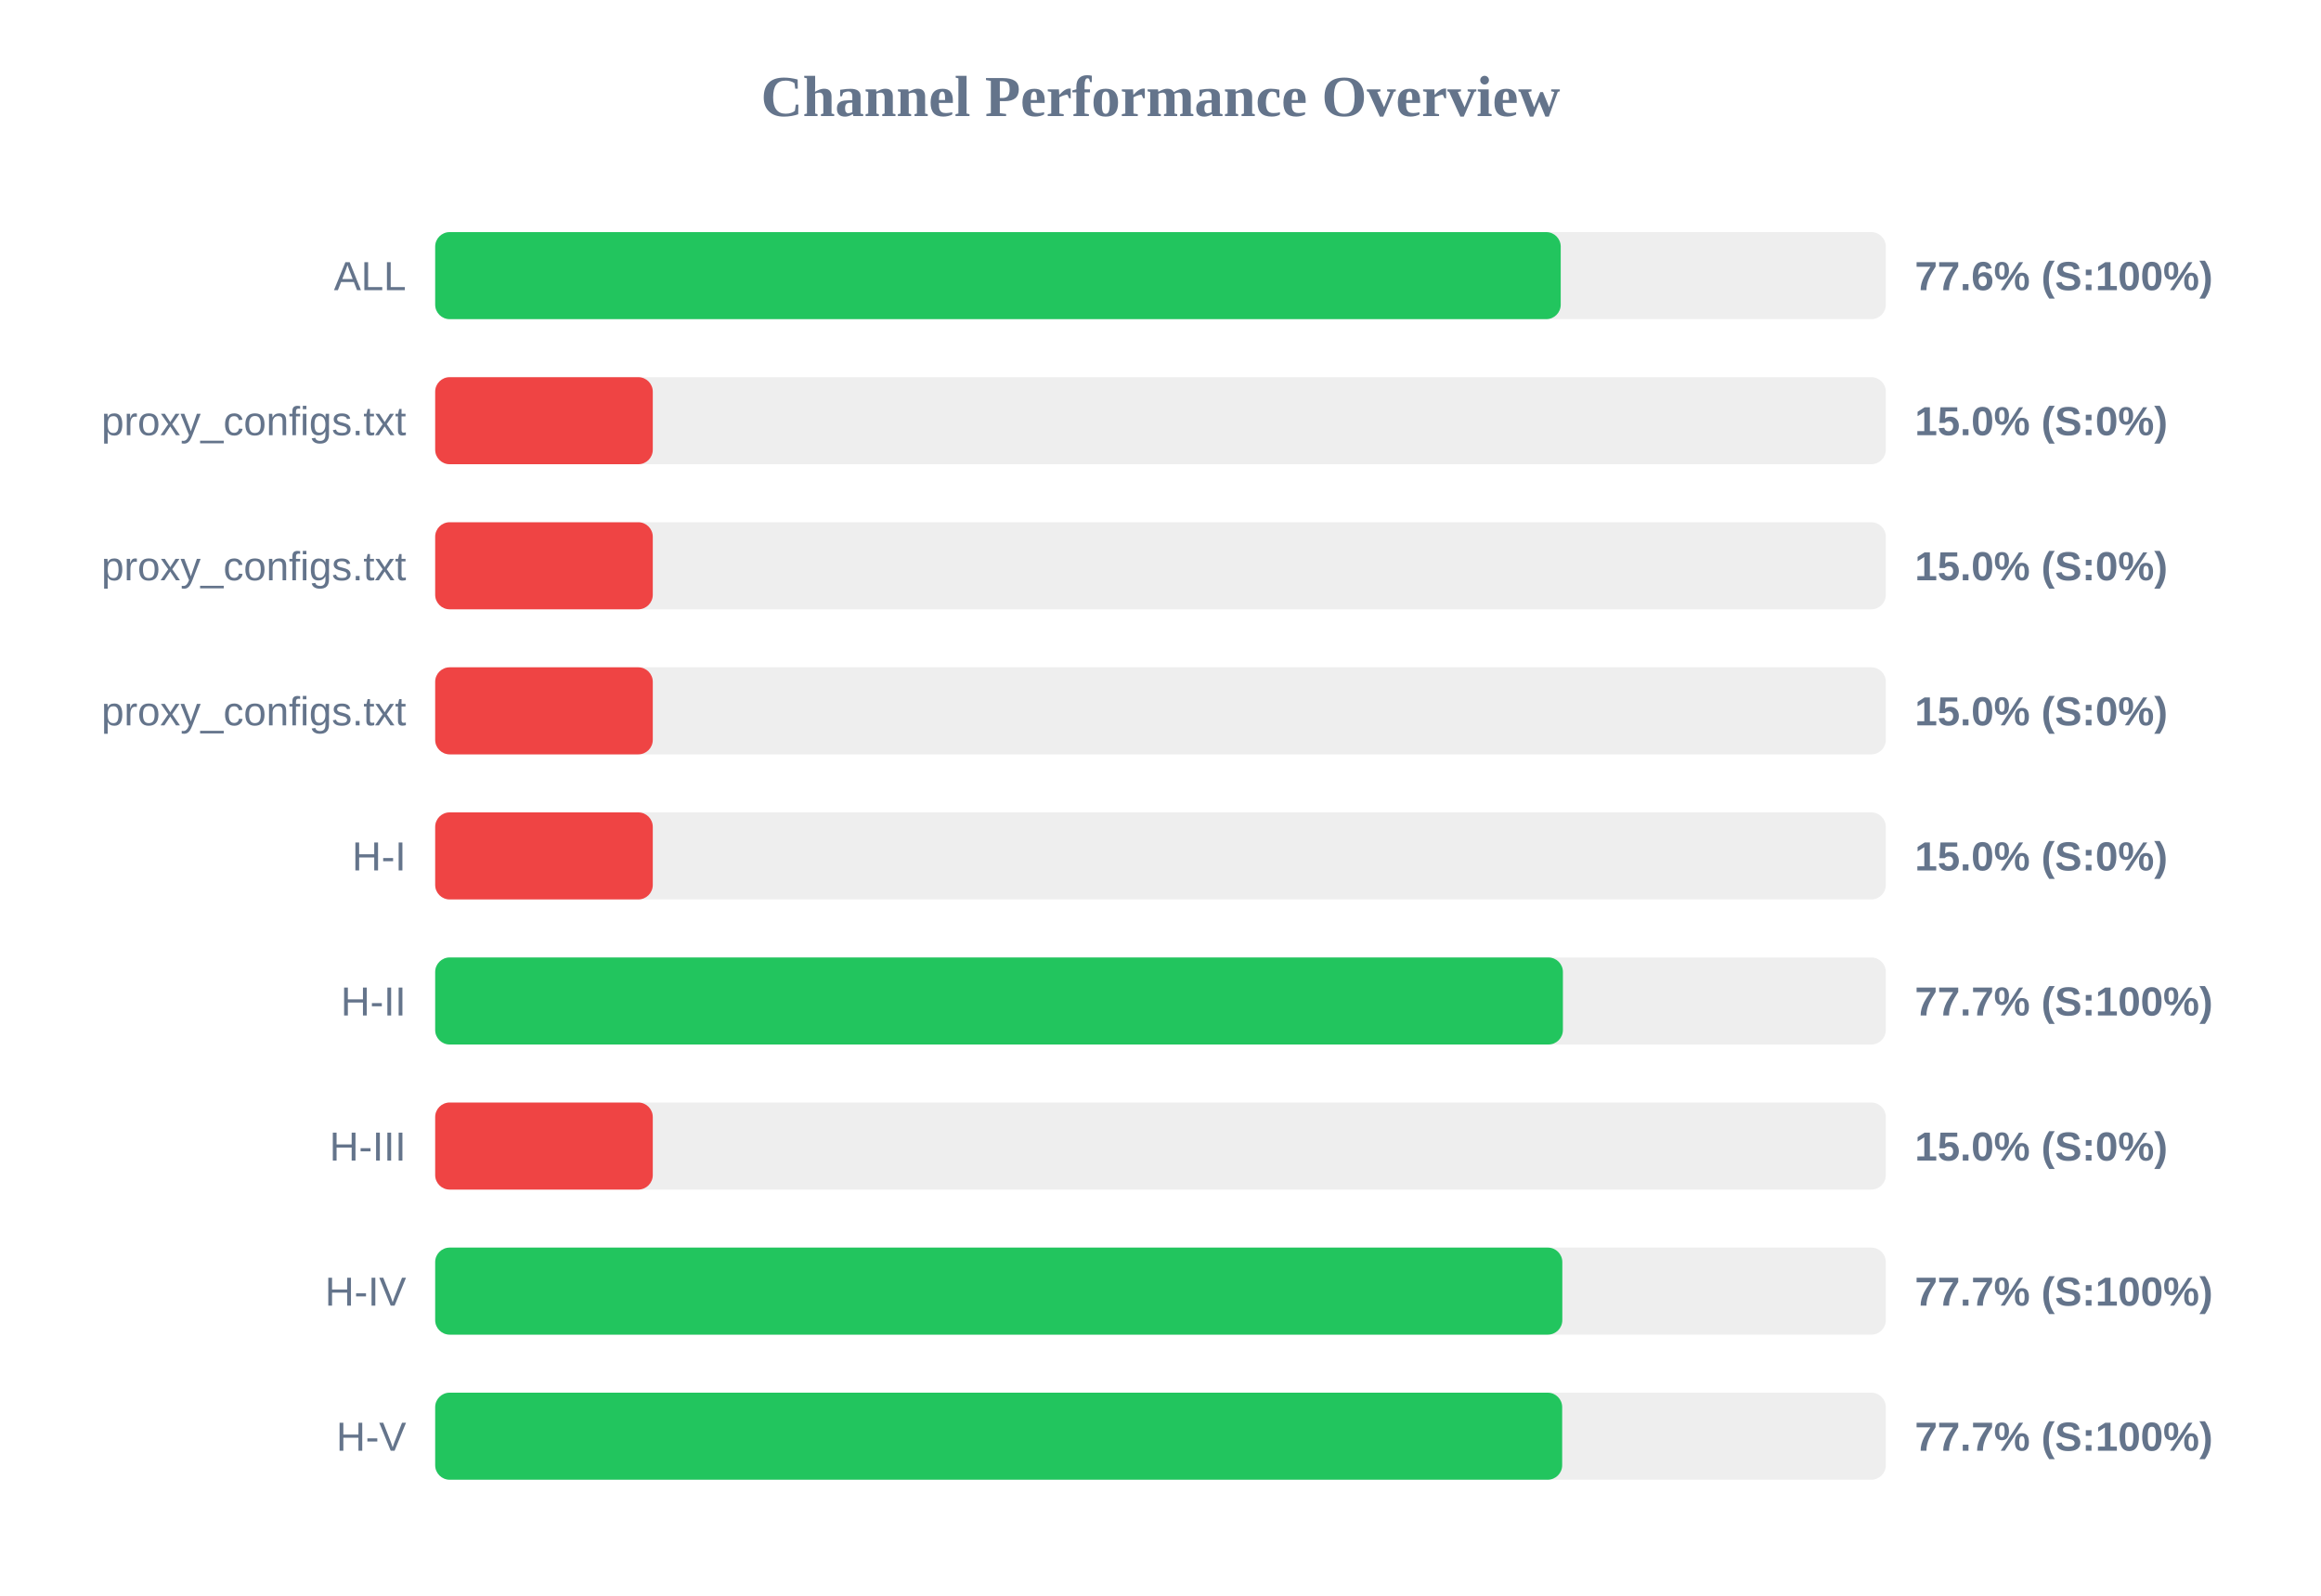
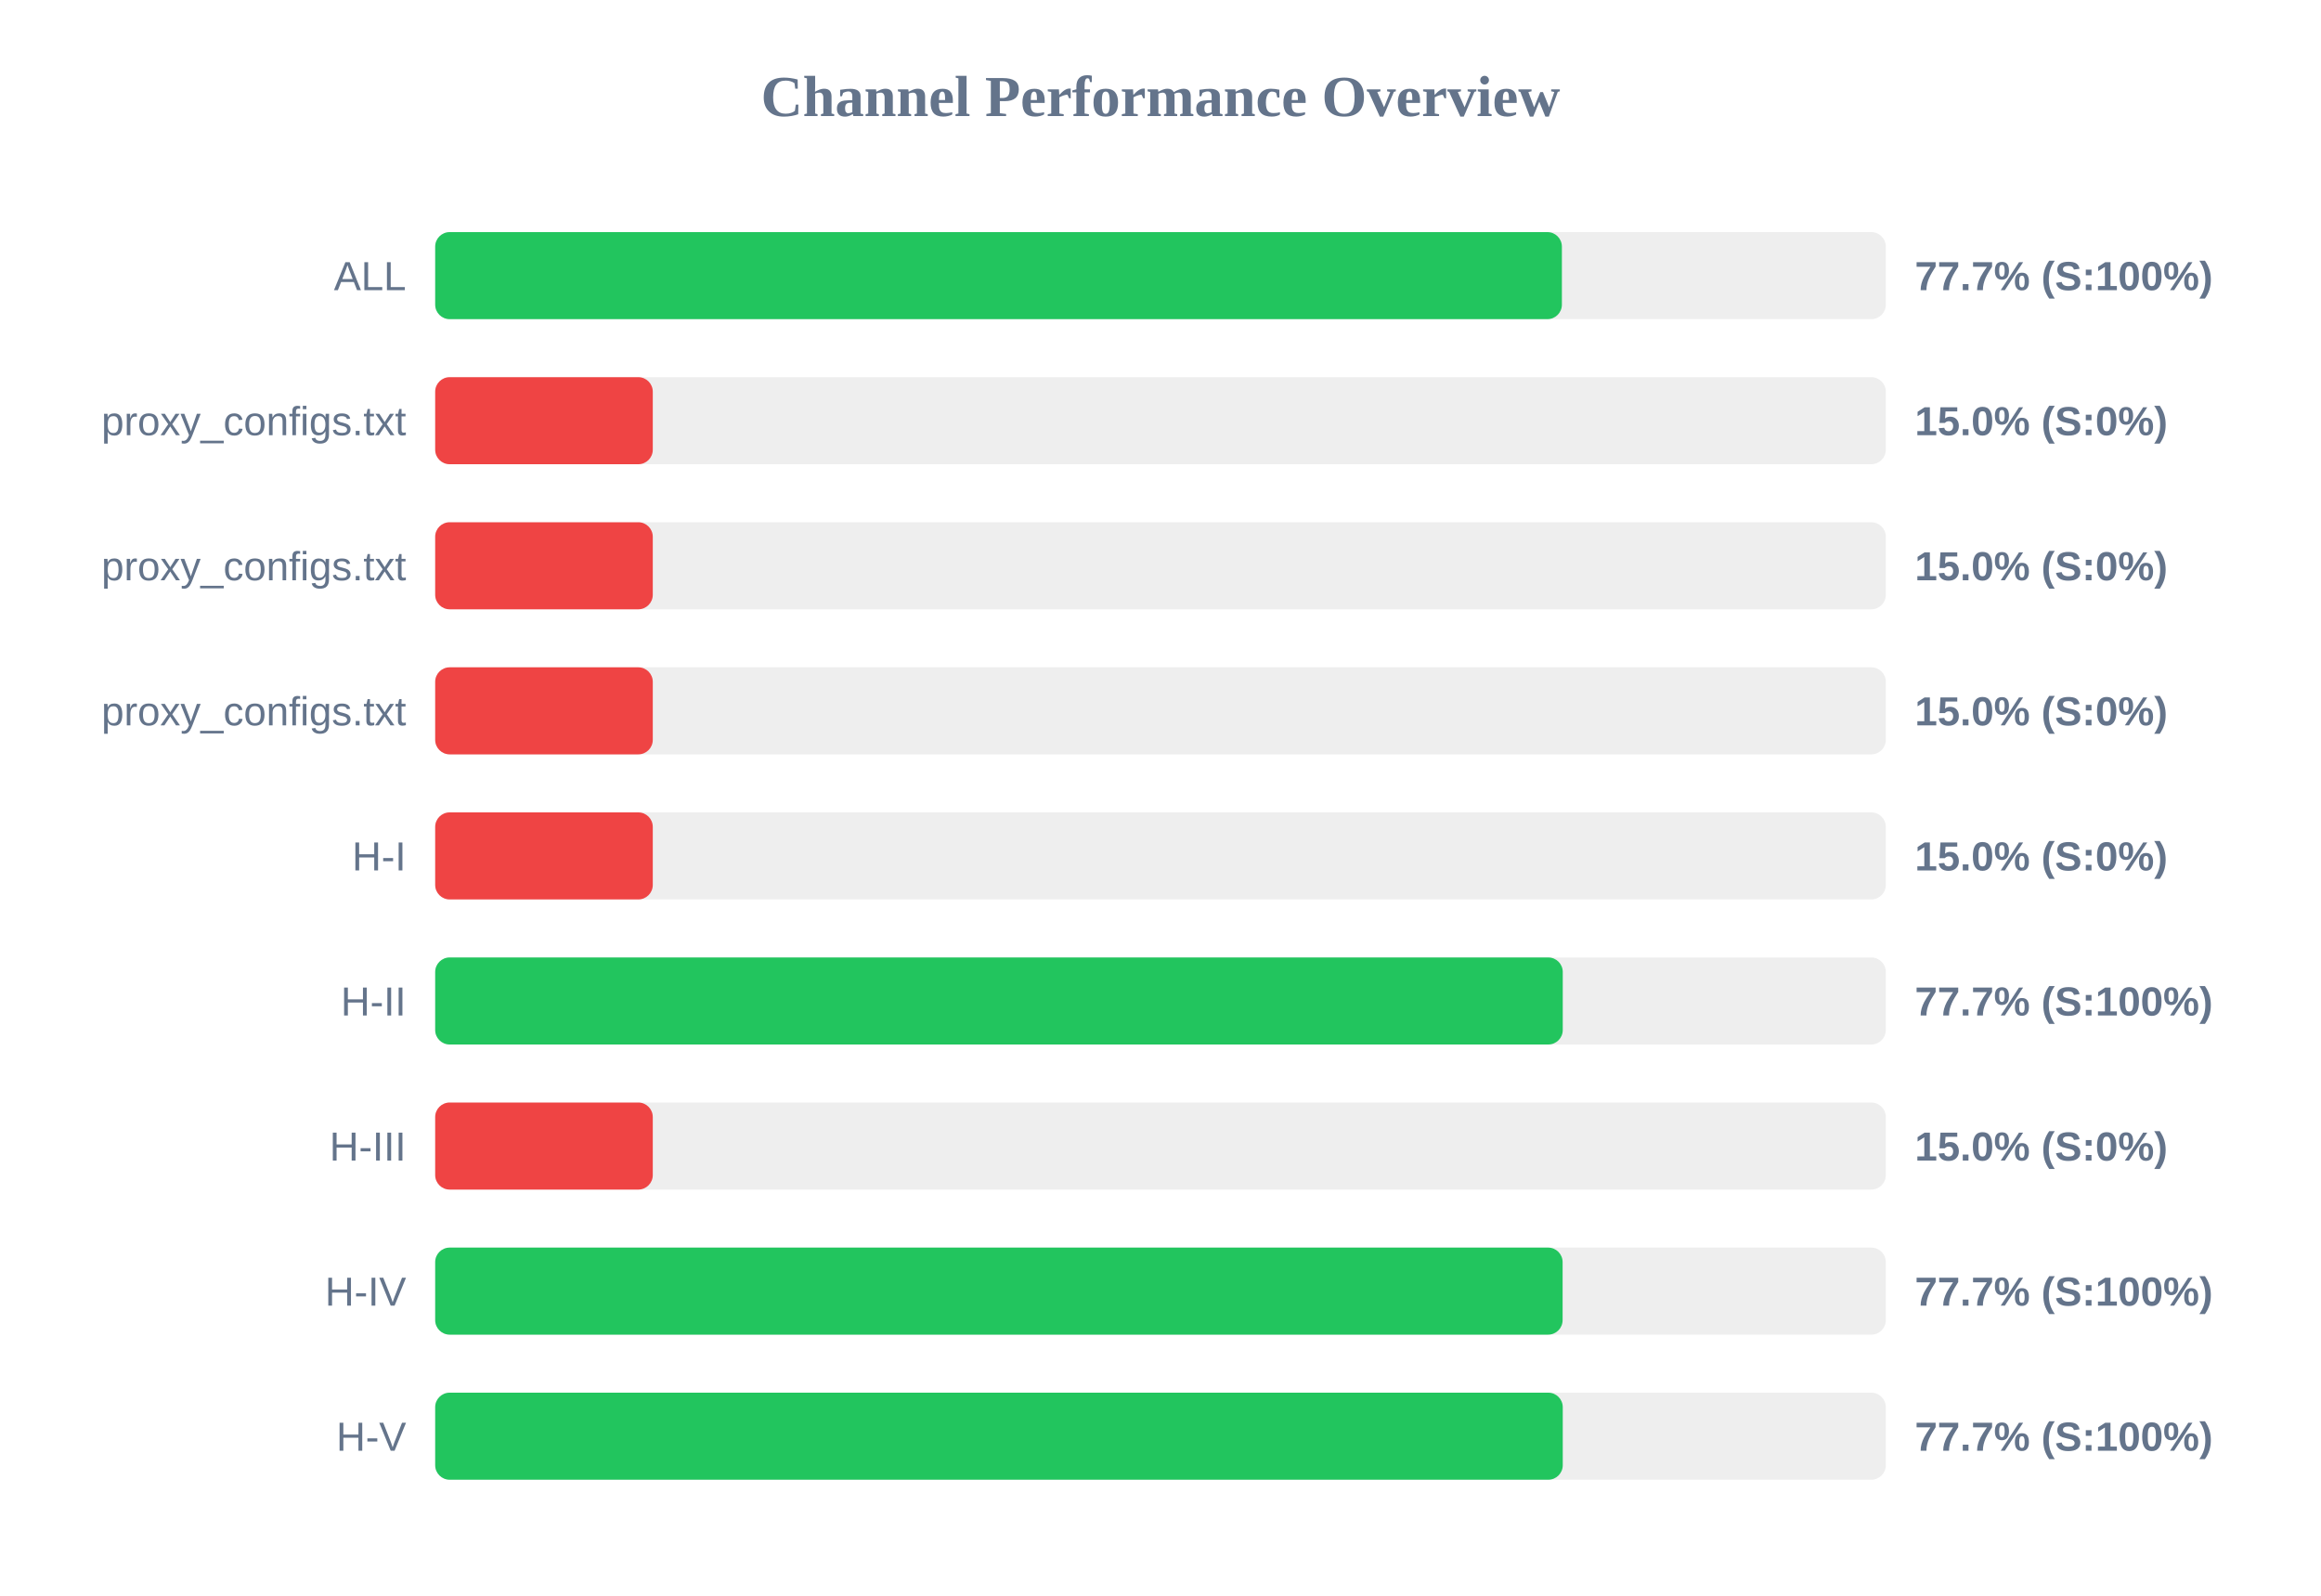
<svg xmlns="http://www.w3.org/2000/svg" width="800" height="550" version="1.1">
  <style>
        .row { font: 14px Arial; fill: #64748b; }
        .score { font: bold 14px Arial; fill: #64748b; }
    </style>
  <text x="400" y="40" text-anchor="middle" font-size="20px" font-weight="bold" fill="#64748b">Channel Performance Overview</text>
  <rect x="150" y="80" width="500" height="30" fill="#eee" rx="5" />
-   <rect x="150" y="80" width="387.95" height="30" fill="#22c55e" rx="5" />
+   <rect x="150" y="80" width="388.35" height="30" fill="#22c55e" rx="5" />
  <text x="140" y="100" text-anchor="end" class="row">ALL</text>
-   <text x="660" y="100" text-anchor="start" class="score">77.6% (S:100%)</text>
+   <text x="660" y="100" text-anchor="start" class="score">77.7% (S:100%)</text>
  <rect x="150" y="130" width="500" height="30" fill="#eee" rx="5" />
  <rect x="150" y="130" width="75.0" height="30" fill="#ef4444" rx="5" />
  <text x="140" y="150" text-anchor="end" class="row">proxy_configs.txt</text>
  <text x="660" y="150" text-anchor="start" class="score">15.0% (S:0%)</text>
  <rect x="150" y="180" width="500" height="30" fill="#eee" rx="5" />
  <rect x="150" y="180" width="75.0" height="30" fill="#ef4444" rx="5" />
  <text x="140" y="200" text-anchor="end" class="row">proxy_configs.txt</text>
  <text x="660" y="200" text-anchor="start" class="score">15.0% (S:0%)</text>
  <rect x="150" y="230" width="500" height="30" fill="#eee" rx="5" />
  <rect x="150" y="230" width="75.0" height="30" fill="#ef4444" rx="5" />
  <text x="140" y="250" text-anchor="end" class="row">proxy_configs.txt</text>
  <text x="660" y="250" text-anchor="start" class="score">15.0% (S:0%)</text>
  <rect x="150" y="280" width="500" height="30" fill="#eee" rx="5" />
  <rect x="150" y="280" width="75.0" height="30" fill="#ef4444" rx="5" />
  <text x="140" y="300" text-anchor="end" class="row">H-I</text>
  <text x="660" y="300" text-anchor="start" class="score">15.0% (S:0%)</text>
  <rect x="150" y="330" width="500" height="30" fill="#eee" rx="5" />
-   <rect x="150" y="330" width="388.7" height="30" fill="#22c55e" rx="5" />
+   <rect x="150" y="330" width="388.65" height="30" fill="#22c55e" rx="5" />
  <text x="140" y="350" text-anchor="end" class="row">H-II</text>
  <text x="660" y="350" text-anchor="start" class="score">77.7% (S:100%)</text>
  <rect x="150" y="380" width="500" height="30" fill="#eee" rx="5" />
  <rect x="150" y="380" width="75.0" height="30" fill="#ef4444" rx="5" />
  <text x="140" y="400" text-anchor="end" class="row">H-III</text>
  <text x="660" y="400" text-anchor="start" class="score">15.0% (S:0%)</text>
  <rect x="150" y="430" width="500" height="30" fill="#eee" rx="5" />
-   <rect x="150" y="430" width="388.5" height="30" fill="#22c55e" rx="5" />
+   <rect x="150" y="430" width="388.6" height="30" fill="#22c55e" rx="5" />
  <text x="140" y="450" text-anchor="end" class="row">H-IV</text>
  <text x="660" y="450" text-anchor="start" class="score">77.7% (S:100%)</text>
  <rect x="150" y="480" width="500" height="30" fill="#eee" rx="5" />
-   <rect x="150" y="480" width="388.45" height="30" fill="#22c55e" rx="5" />
+   <rect x="150" y="480" width="388.65" height="30" fill="#22c55e" rx="5" />
  <text x="140" y="500" text-anchor="end" class="row">H-V</text>
  <text x="660" y="500" text-anchor="start" class="score">77.7% (S:100%)</text>
</svg>
